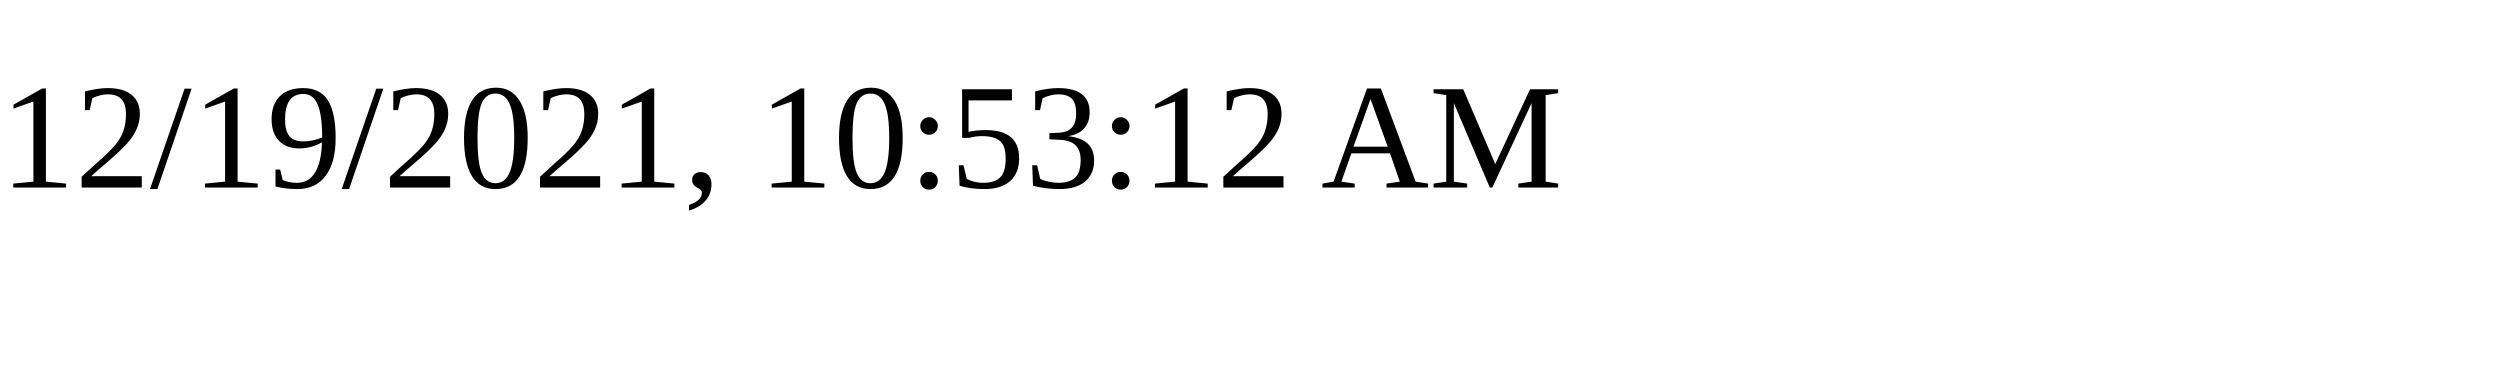
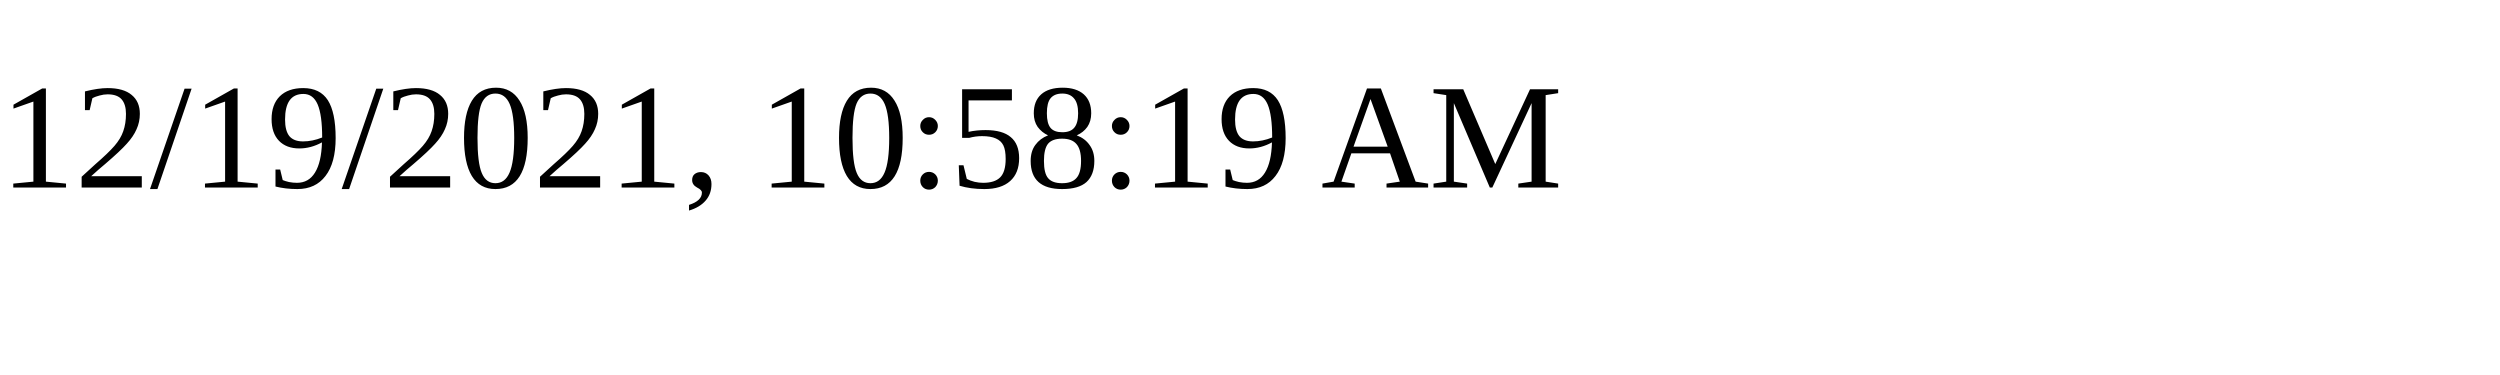
<svg xmlns="http://www.w3.org/2000/svg" height="30" width="200">
-   <text x="0" y="15">12/19/2021, 10:53:12 AM</text>
+   <text x="0" y="15">12/19/2021, 10:58:19 AM</text>
</svg>
